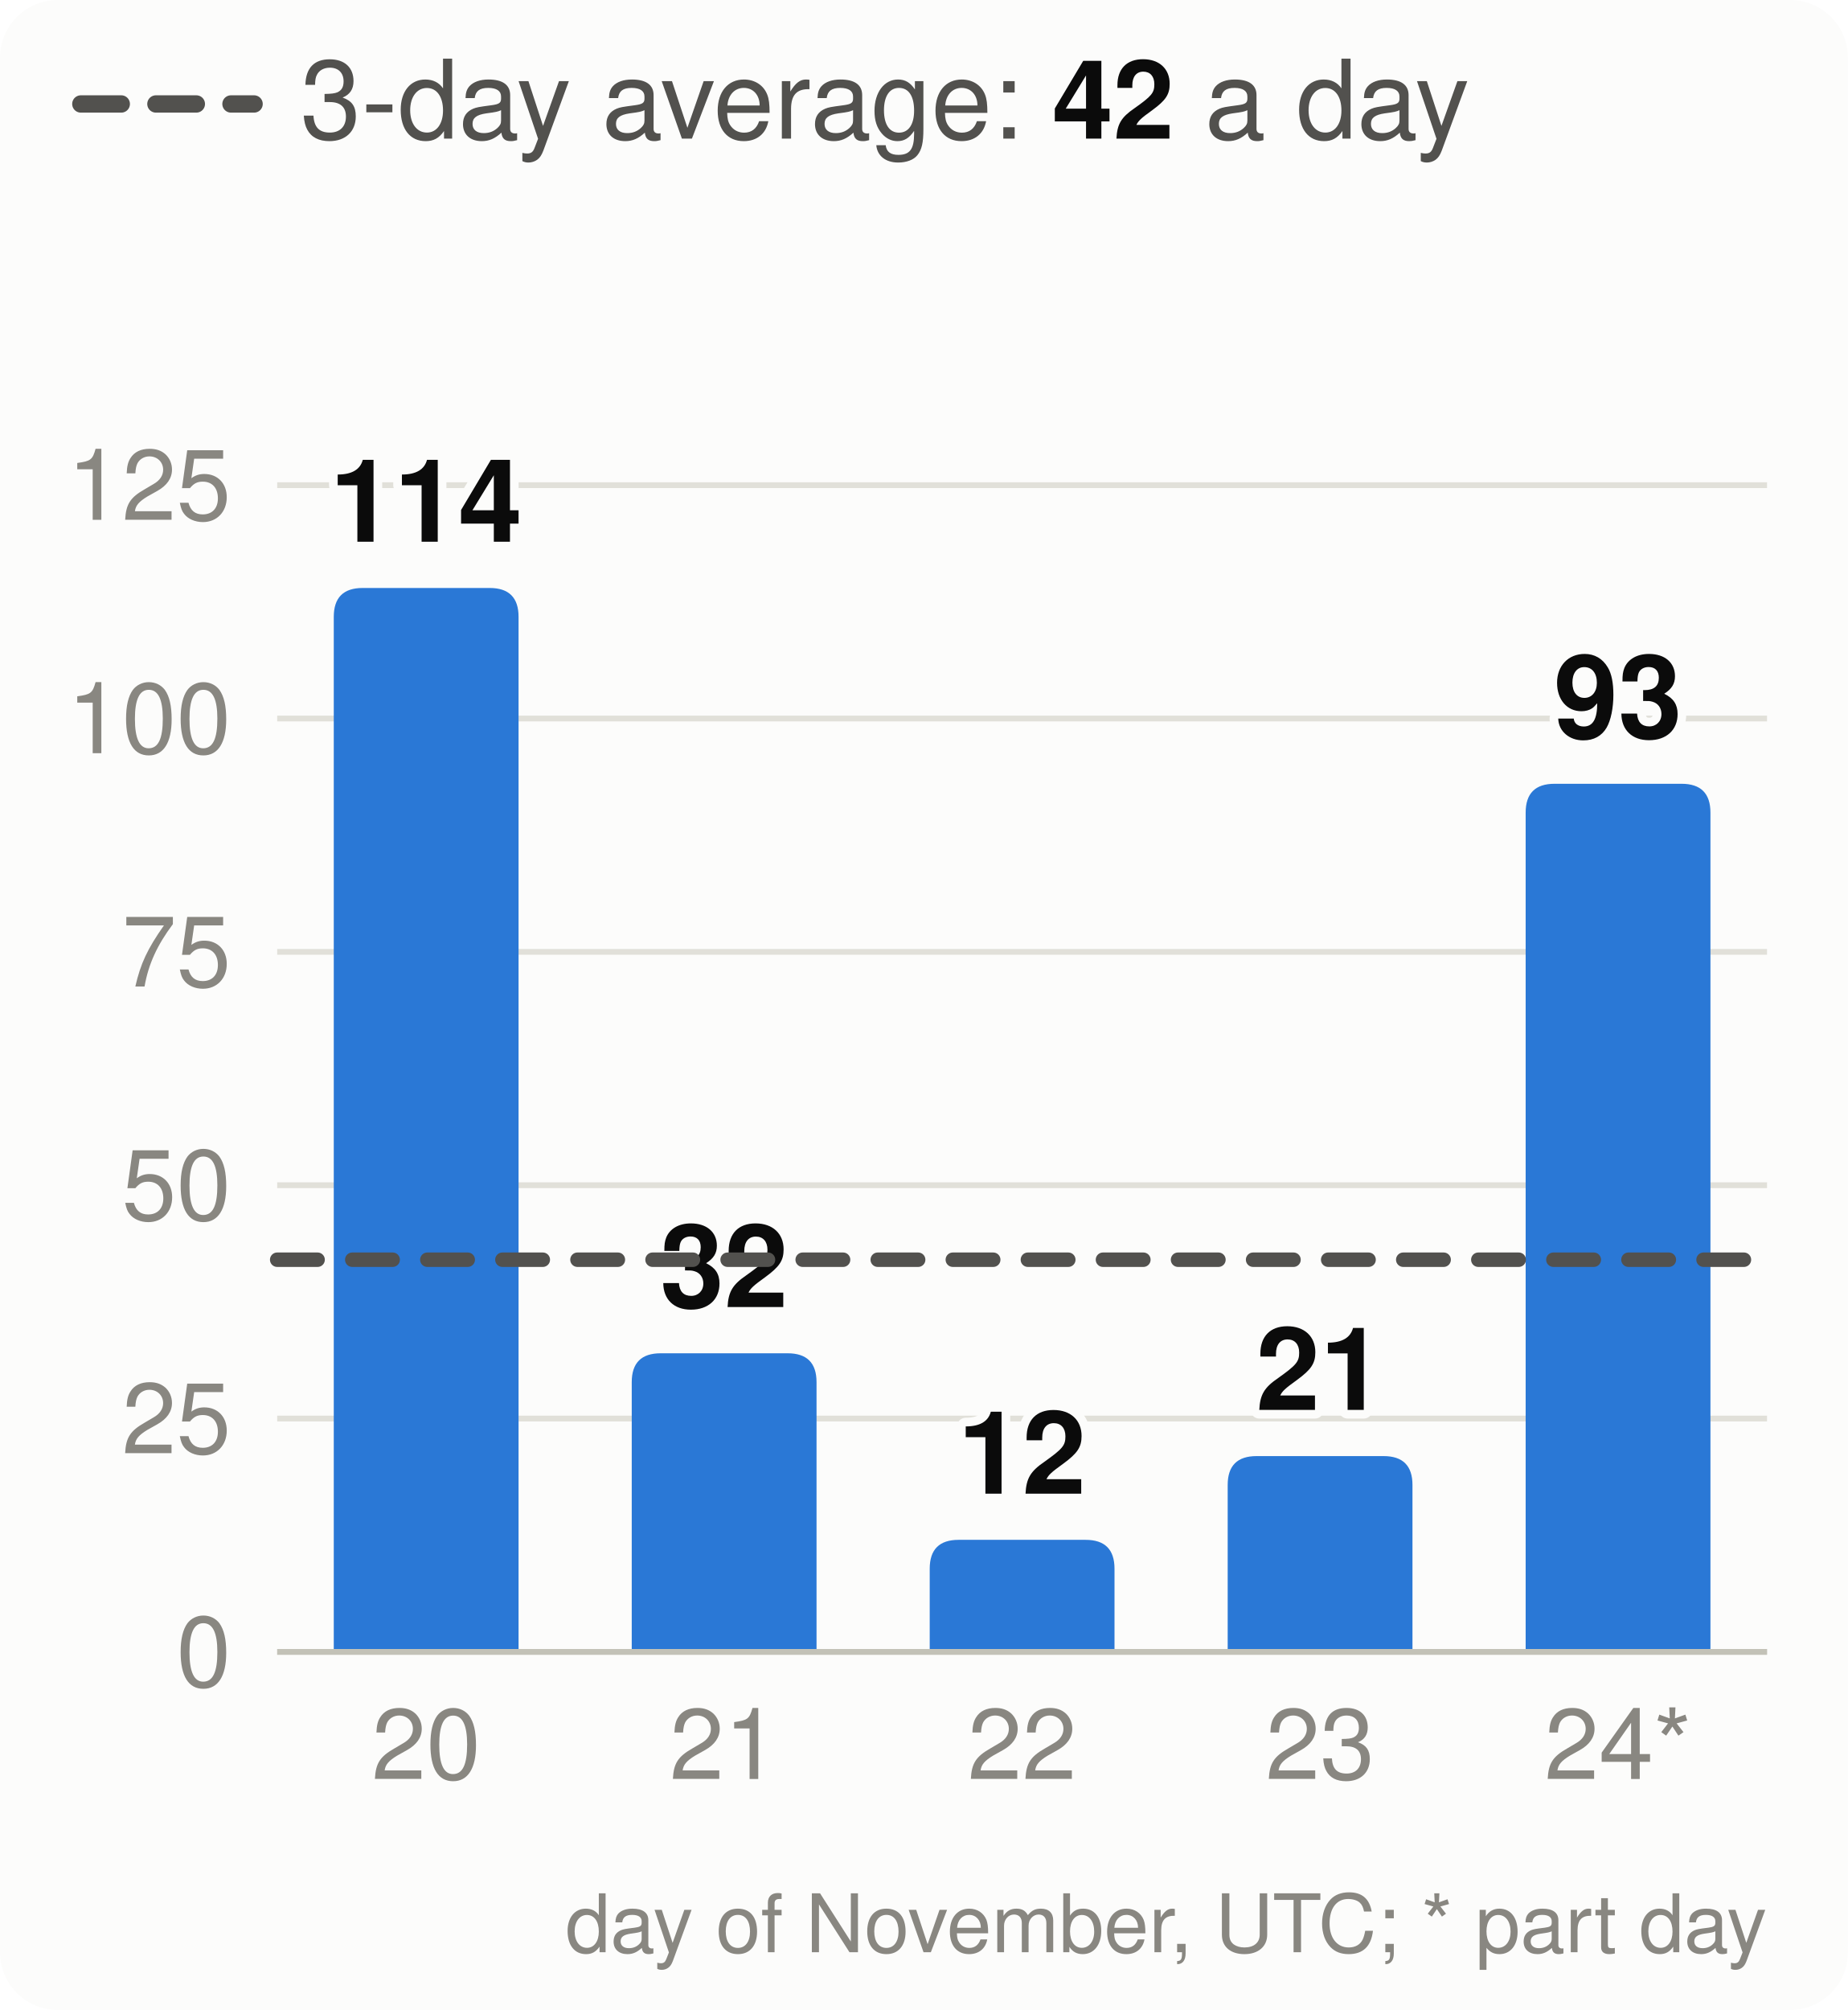
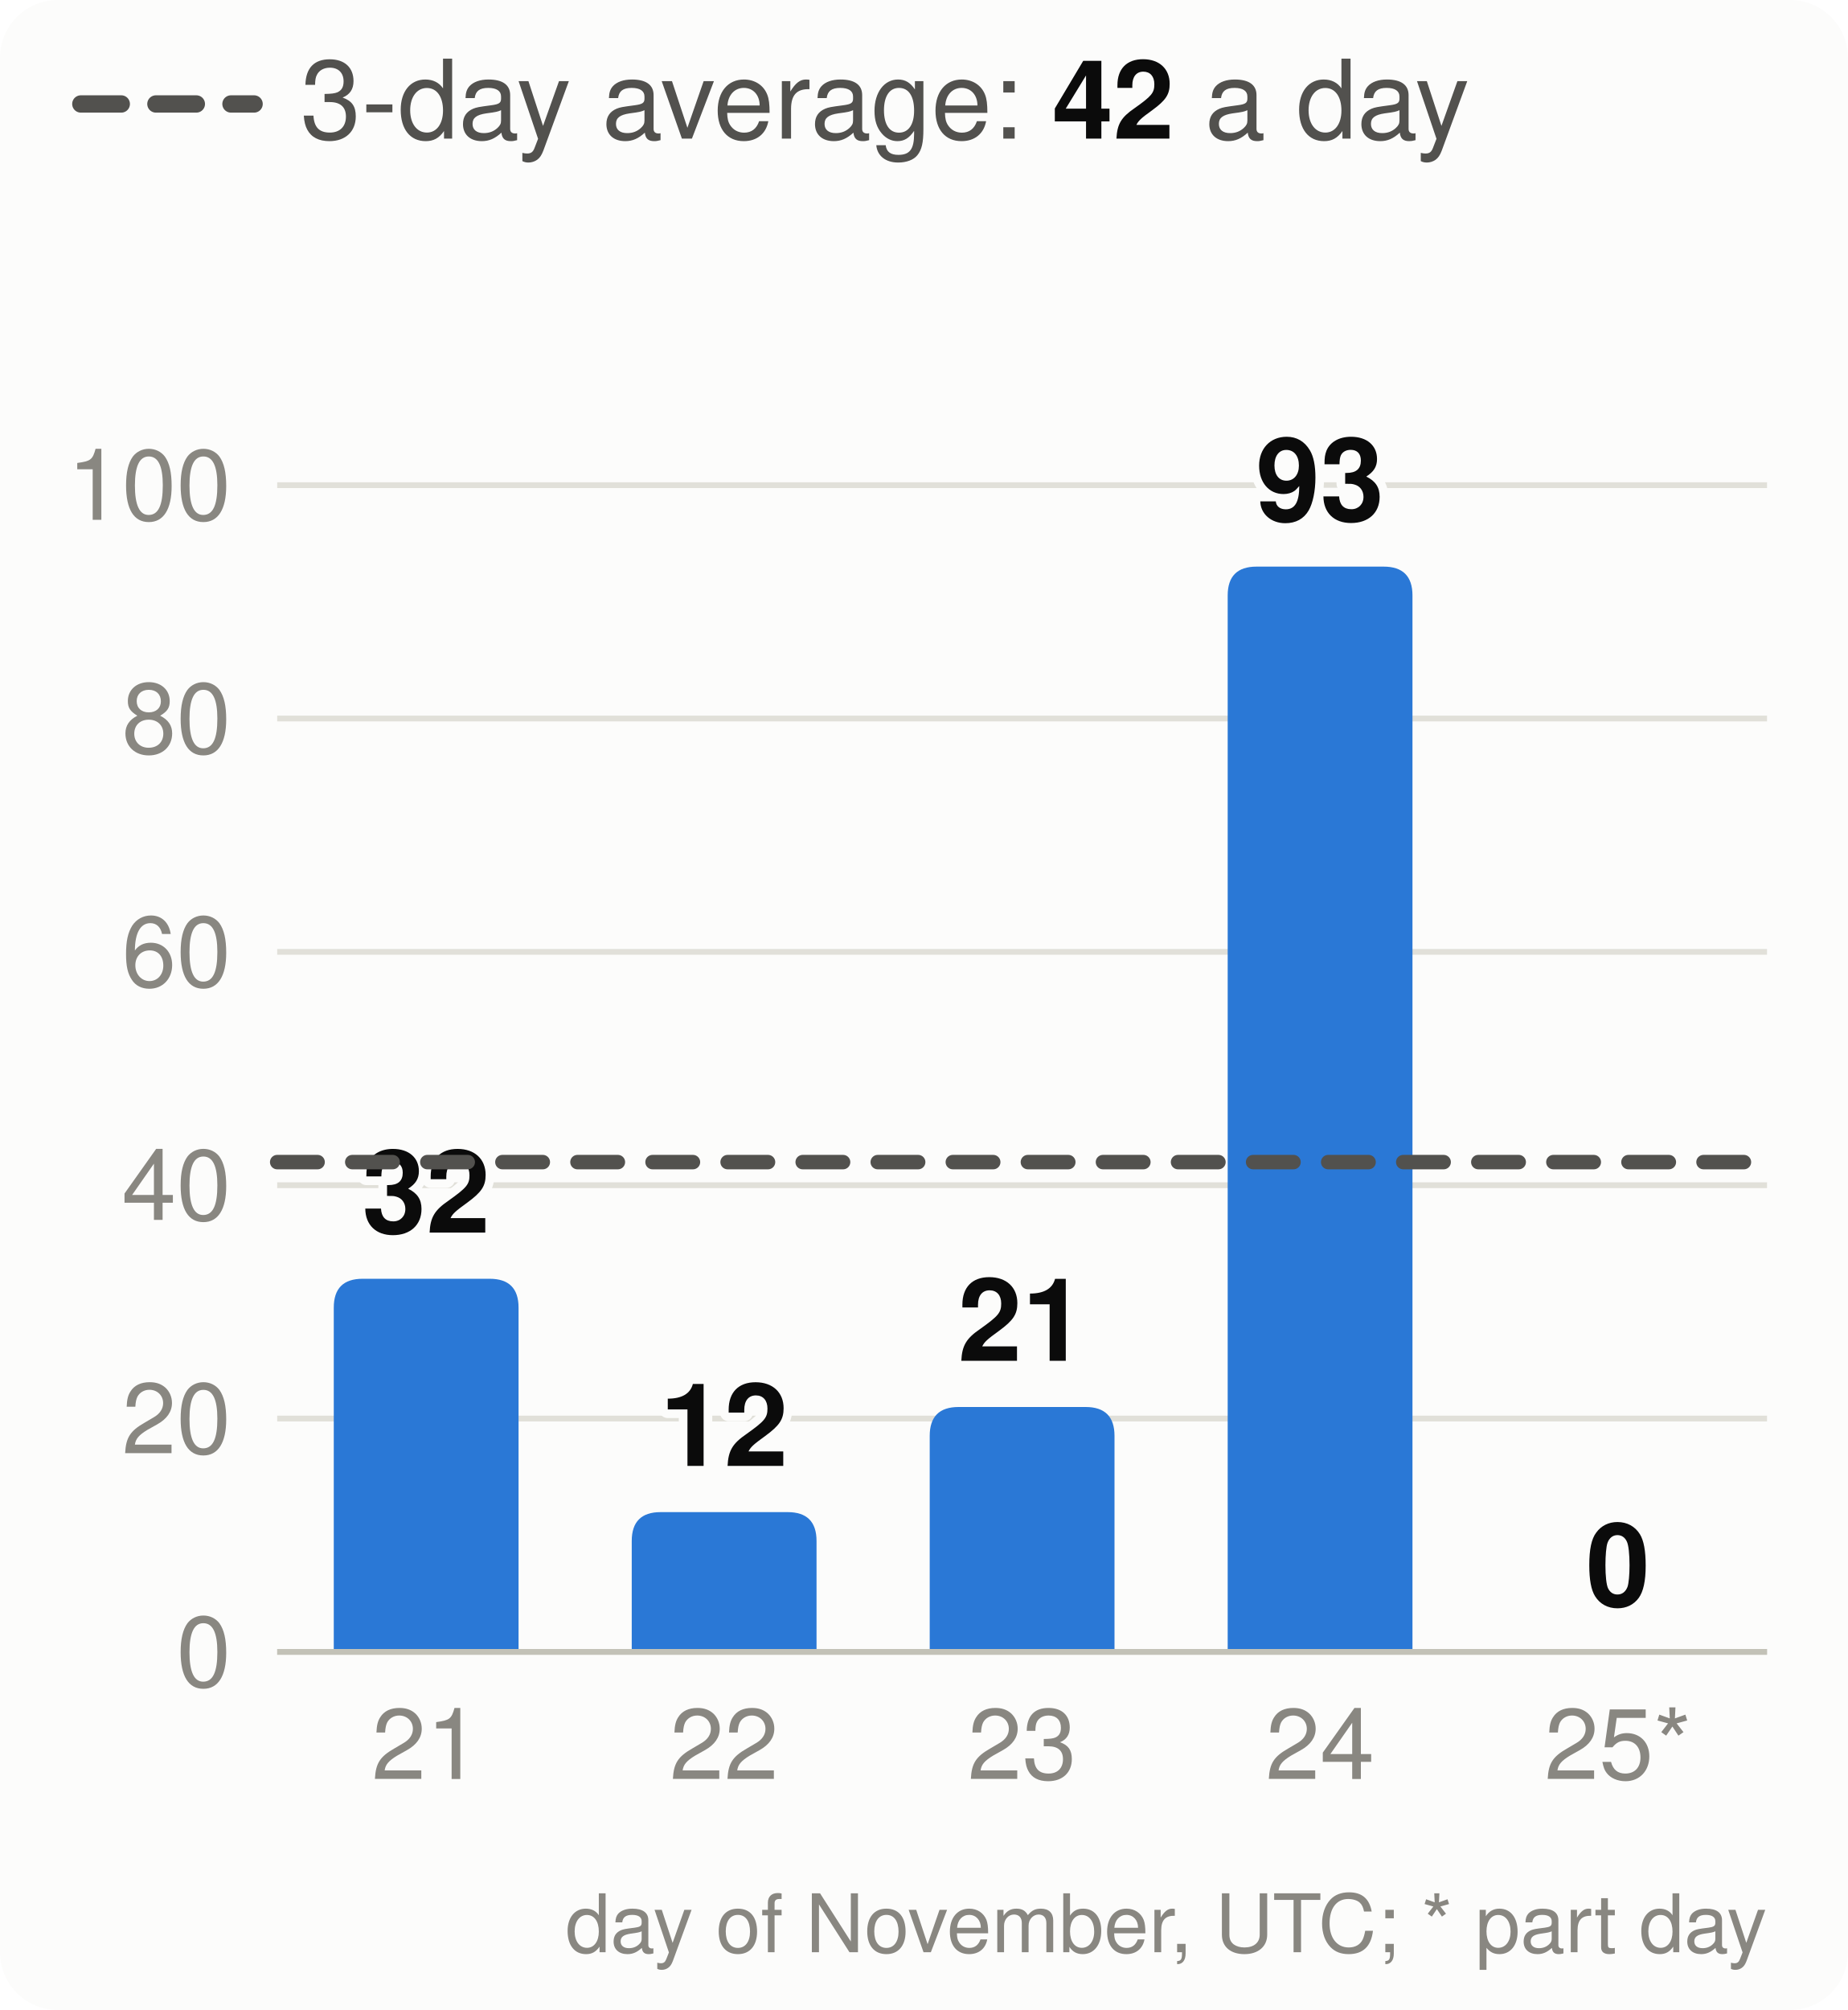
<svg xmlns="http://www.w3.org/2000/svg" viewBox="0 0 320 348" width="320" height="348" font-family="system-ui,-apple-system,Segoe UI,Helvetica,Arial,sans-serif" font-size="18" role="img" aria-label="Velocity: story points merged per day, the 3-day average and the pace needed">
  <style>.h{paint-order:stroke;stroke:#fcfcfb;stroke-width:3px;stroke-linejoin:round}.rg{stroke:#fcfcfb}@media (prefers-color-scheme: dark){.bg{fill:#1a1a19}.t1{fill:#f0efec}.t2{fill:#c3c2b7}.gr{stroke:#2c2c2a}.ax{stroke:#383835}.ld{stroke:#383835}.br{stroke:#c3c2b7}.m{stroke:#3987e5}.dp{stroke:#d95926}.v{stroke:#199e70}.i2{stroke:#c3c2b7}.i1{stroke:#f0efec}.f1{fill:#3987e5}.f2{fill:#d95926}.f3{fill:#199e70}.f4{fill:#c98500}.ev{fill:#c3c2b7}.inv{fill:#1a1a19}.done{fill:#cde2fb}.todo{fill:#52514e}.tile{fill:#262624}.h,.rg{stroke:#1a1a19}}</style>
  <rect width="320" height="348" rx="10" class="bg" fill="#fcfcfb" />
  <line x1="14" x2="44" y1="18" y2="18" class="i2" stroke="#52514e" stroke-width="3" stroke-dasharray="7 6" stroke-linecap="round" />
  <text x="52" y="24" class="t2" fill="#52514e" font-size="19">3-day average: <tspan class="t1" fill="#0b0b0b" font-weight="700">42</tspan> a day</text>
  <line x1="48" x2="306" y1="286.0" y2="286.0" class="gr" stroke="#e1e0d9" />
  <text x="40" y="292.0" text-anchor="end" class="t3" fill="#898781" font-size="17">0</text>
  <line x1="48" x2="306" y1="245.6" y2="245.6" class="gr" stroke="#e1e0d9" />
-   <text x="40" y="251.6" text-anchor="end" class="t3" fill="#898781" font-size="17">25</text>
+   <text x="40" y="251.6" text-anchor="end" class="t3" fill="#898781" font-size="17">20</text>
  <line x1="48" x2="306" y1="205.2" y2="205.2" class="gr" stroke="#e1e0d9" />
-   <text x="40" y="211.2" text-anchor="end" class="t3" fill="#898781" font-size="17">50</text>
+   <text x="40" y="211.2" text-anchor="end" class="t3" fill="#898781" font-size="17">40</text>
  <line x1="48" x2="306" y1="164.8" y2="164.8" class="gr" stroke="#e1e0d9" />
-   <text x="40" y="170.8" text-anchor="end" class="t3" fill="#898781" font-size="17">75</text>
+   <text x="40" y="170.8" text-anchor="end" class="t3" fill="#898781" font-size="17">60</text>
  <line x1="48" x2="306" y1="124.4" y2="124.4" class="gr" stroke="#e1e0d9" />
-   <text x="40" y="130.4" text-anchor="end" class="t3" fill="#898781" font-size="17">100</text>
+   <text x="40" y="130.4" text-anchor="end" class="t3" fill="#898781" font-size="17">80</text>
  <line x1="48" x2="306" y1="84.0" y2="84.0" class="gr" stroke="#e1e0d9" />
-   <text x="40" y="90.0" text-anchor="end" class="t3" fill="#898781" font-size="17">125</text>
-   <path d="M57.8,286.0V106.8Q57.8,101.8 62.8,101.8H84.8Q89.8,101.8 89.8,106.8V286.0Z" class="f1" fill="#2a78d6" />
-   <text x="73.8" y="93.8" text-anchor="middle" class="t1 h" fill="#0b0b0b" font-size="20" font-weight="700">114</text>
-   <text x="73.8" y="308" text-anchor="middle" class="t3" fill="#898781" font-size="17">20</text>
-   <path d="M109.4,286.0V239.3Q109.4,234.3 114.4,234.3H136.4Q141.4,234.3 141.4,239.3V286.0Z" class="f1" fill="#2a78d6" />
-   <text x="125.4" y="226.3" text-anchor="middle" class="t1 h" fill="#0b0b0b" font-size="20" font-weight="700">32</text>
-   <text x="125.4" y="308" text-anchor="middle" class="t3" fill="#898781" font-size="17">21</text>
-   <path d="M161.0,286.0V271.6Q161.0,266.6 166.0,266.6H188.0Q193.0,266.6 193.0,271.6V286.0Z" class="f1" fill="#2a78d6" />
-   <text x="177.0" y="258.6" text-anchor="middle" class="t1 h" fill="#0b0b0b" font-size="20" font-weight="700">12</text>
-   <text x="177.0" y="308" text-anchor="middle" class="t3" fill="#898781" font-size="17">22</text>
-   <path d="M212.6,286.0V257.1Q212.6,252.1 217.6,252.1H239.6Q244.6,252.1 244.6,257.1V286.0Z" class="f1" fill="#2a78d6" />
-   <text x="228.6" y="244.1" text-anchor="middle" class="t1 h" fill="#0b0b0b" font-size="20" font-weight="700">21</text>
-   <text x="228.6" y="308" text-anchor="middle" class="t3" fill="#898781" font-size="17">23</text>
-   <path d="M264.2,286.0V140.7Q264.2,135.7 269.2,135.7H291.2Q296.2,135.7 296.2,140.7V286.0Z" class="f1" fill="#2a78d6" />
-   <text x="280.2" y="127.7" text-anchor="middle" class="t1 h" fill="#0b0b0b" font-size="20" font-weight="700">93</text>
-   <text x="280.2" y="308" text-anchor="middle" class="t3" fill="#898781" font-size="17">24*</text>
+   <text x="40" y="90.0" text-anchor="end" class="t3" fill="#898781" font-size="17">100</text>
+   <path d="M57.8,286.0V226.4Q57.8,221.4 62.8,221.4H84.8Q89.8,221.4 89.8,226.4V286.0Z" class="f1" fill="#2a78d6" />
+   <text x="73.8" y="213.4" text-anchor="middle" class="t1 h" fill="#0b0b0b" font-size="20" font-weight="700">32</text>
+   <text x="73.8" y="308" text-anchor="middle" class="t3" fill="#898781" font-size="17">21</text>
+   <path d="M109.4,286.0V266.8Q109.4,261.8 114.4,261.8H136.4Q141.4,261.8 141.4,266.8V286.0Z" class="f1" fill="#2a78d6" />
+   <text x="125.4" y="253.8" text-anchor="middle" class="t1 h" fill="#0b0b0b" font-size="20" font-weight="700">12</text>
+   <text x="125.4" y="308" text-anchor="middle" class="t3" fill="#898781" font-size="17">22</text>
+   <path d="M161.0,286.0V248.6Q161.0,243.6 166.0,243.6H188.0Q193.0,243.6 193.0,248.6V286.0Z" class="f1" fill="#2a78d6" />
+   <text x="177.0" y="235.6" text-anchor="middle" class="t1 h" fill="#0b0b0b" font-size="20" font-weight="700">21</text>
+   <text x="177.0" y="308" text-anchor="middle" class="t3" fill="#898781" font-size="17">23</text>
+   <path d="M212.6,286.0V103.1Q212.6,98.1 217.6,98.1H239.6Q244.6,98.1 244.6,103.1V286.0Z" class="f1" fill="#2a78d6" />
+   <text x="228.6" y="90.1" text-anchor="middle" class="t1 h" fill="#0b0b0b" font-size="20" font-weight="700">93</text>
+   <text x="228.6" y="308" text-anchor="middle" class="t3" fill="#898781" font-size="17">24</text>
+   <text x="280.2" y="278.0" text-anchor="middle" class="t1 h" fill="#0b0b0b" font-size="20" font-weight="700">0</text>
+   <text x="280.2" y="308" text-anchor="middle" class="t3" fill="#898781" font-size="17">25*</text>
  <line x1="48" x2="306" y1="286.0" y2="286.0" class="ax" stroke="#c3c2b7" />
-   <line x1="48" x2="306" y1="218.1" y2="218.1" class="i2" stroke="#52514e" stroke-width="2.5" stroke-dasharray="7 6" stroke-linecap="round" />
+   <line x1="48" x2="306" y1="201.2" y2="201.2" class="i2" stroke="#52514e" stroke-width="2.5" stroke-dasharray="7 6" stroke-linecap="round" />
  <text x="306" y="338" text-anchor="end" class="t3" fill="#898781" font-size="14">day of November, UTC; * part day</text>
</svg>
